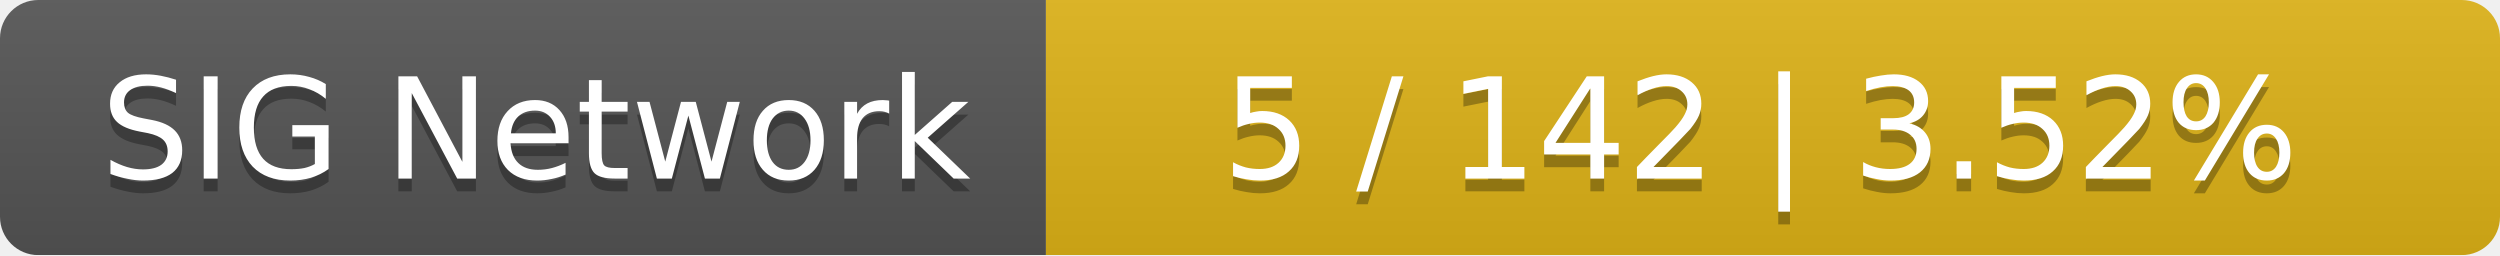
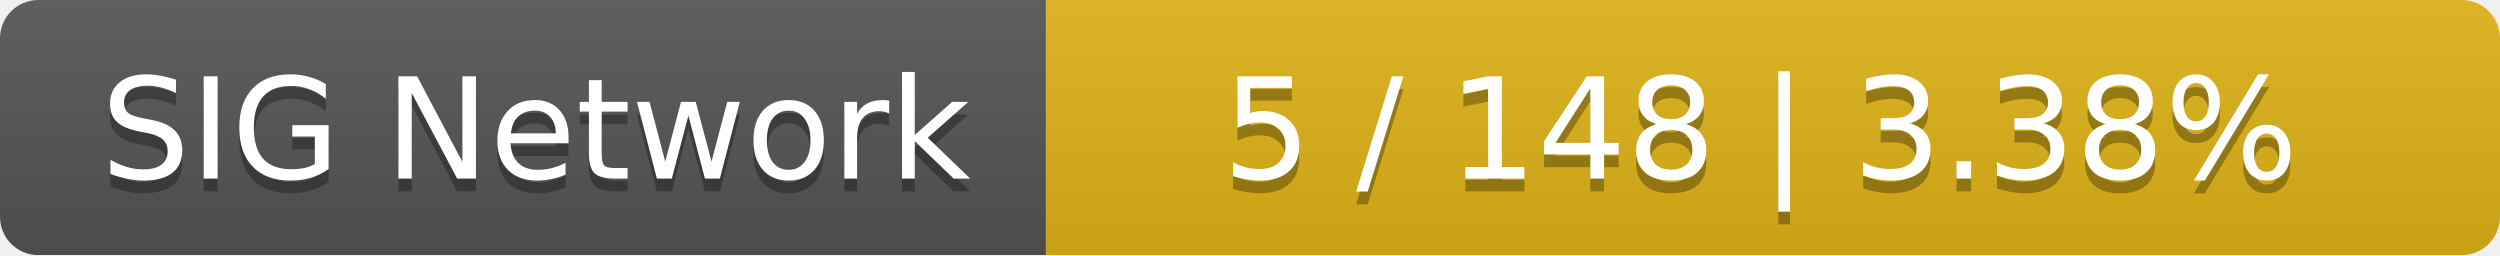
<svg xmlns="http://www.w3.org/2000/svg" width="196" height="20">
  <linearGradient id="smooth" x2="0" y2="100%">
    <stop offset="0" stop-color="#bbb" stop-opacity=".1" />
    <stop offset="1" stop-opacity=".1" />
  </linearGradient>
  <mask id="round">
    <rect width="196" height="20" rx="3" fill="#fff" />
  </mask>
  <g mask="url(#round)">
    <rect width="82" height="20" fill="#555" />
    <rect x="82" width="114" height="20" fill="#dfb317" />
    <rect width="196" height="20" fill="url(#smooth)" />
  </g>
  <g fill="#fff" text-anchor="middle" font-family="DejaVu Sans,Verdana,Geneva,sans-serif" font-size="11">
    <text x="42" y="15" fill="#010101" fill-opacity=".3">SIG Network</text>
    <text x="42" y="14">SIG Network</text>
-     <text x="138" y="15" fill="#010101" fill-opacity=".3">5 / 142    |    3.52%</text>
-     <text x="138" y="14">5 / 142    |    3.52%</text>
+     <text x="138" y="15" fill="#010101" fill-opacity=".3">5 / 148    |    3.38%</text>
+     <text x="138" y="14">5 / 148    |    3.38%</text>
  </g>
</svg>
